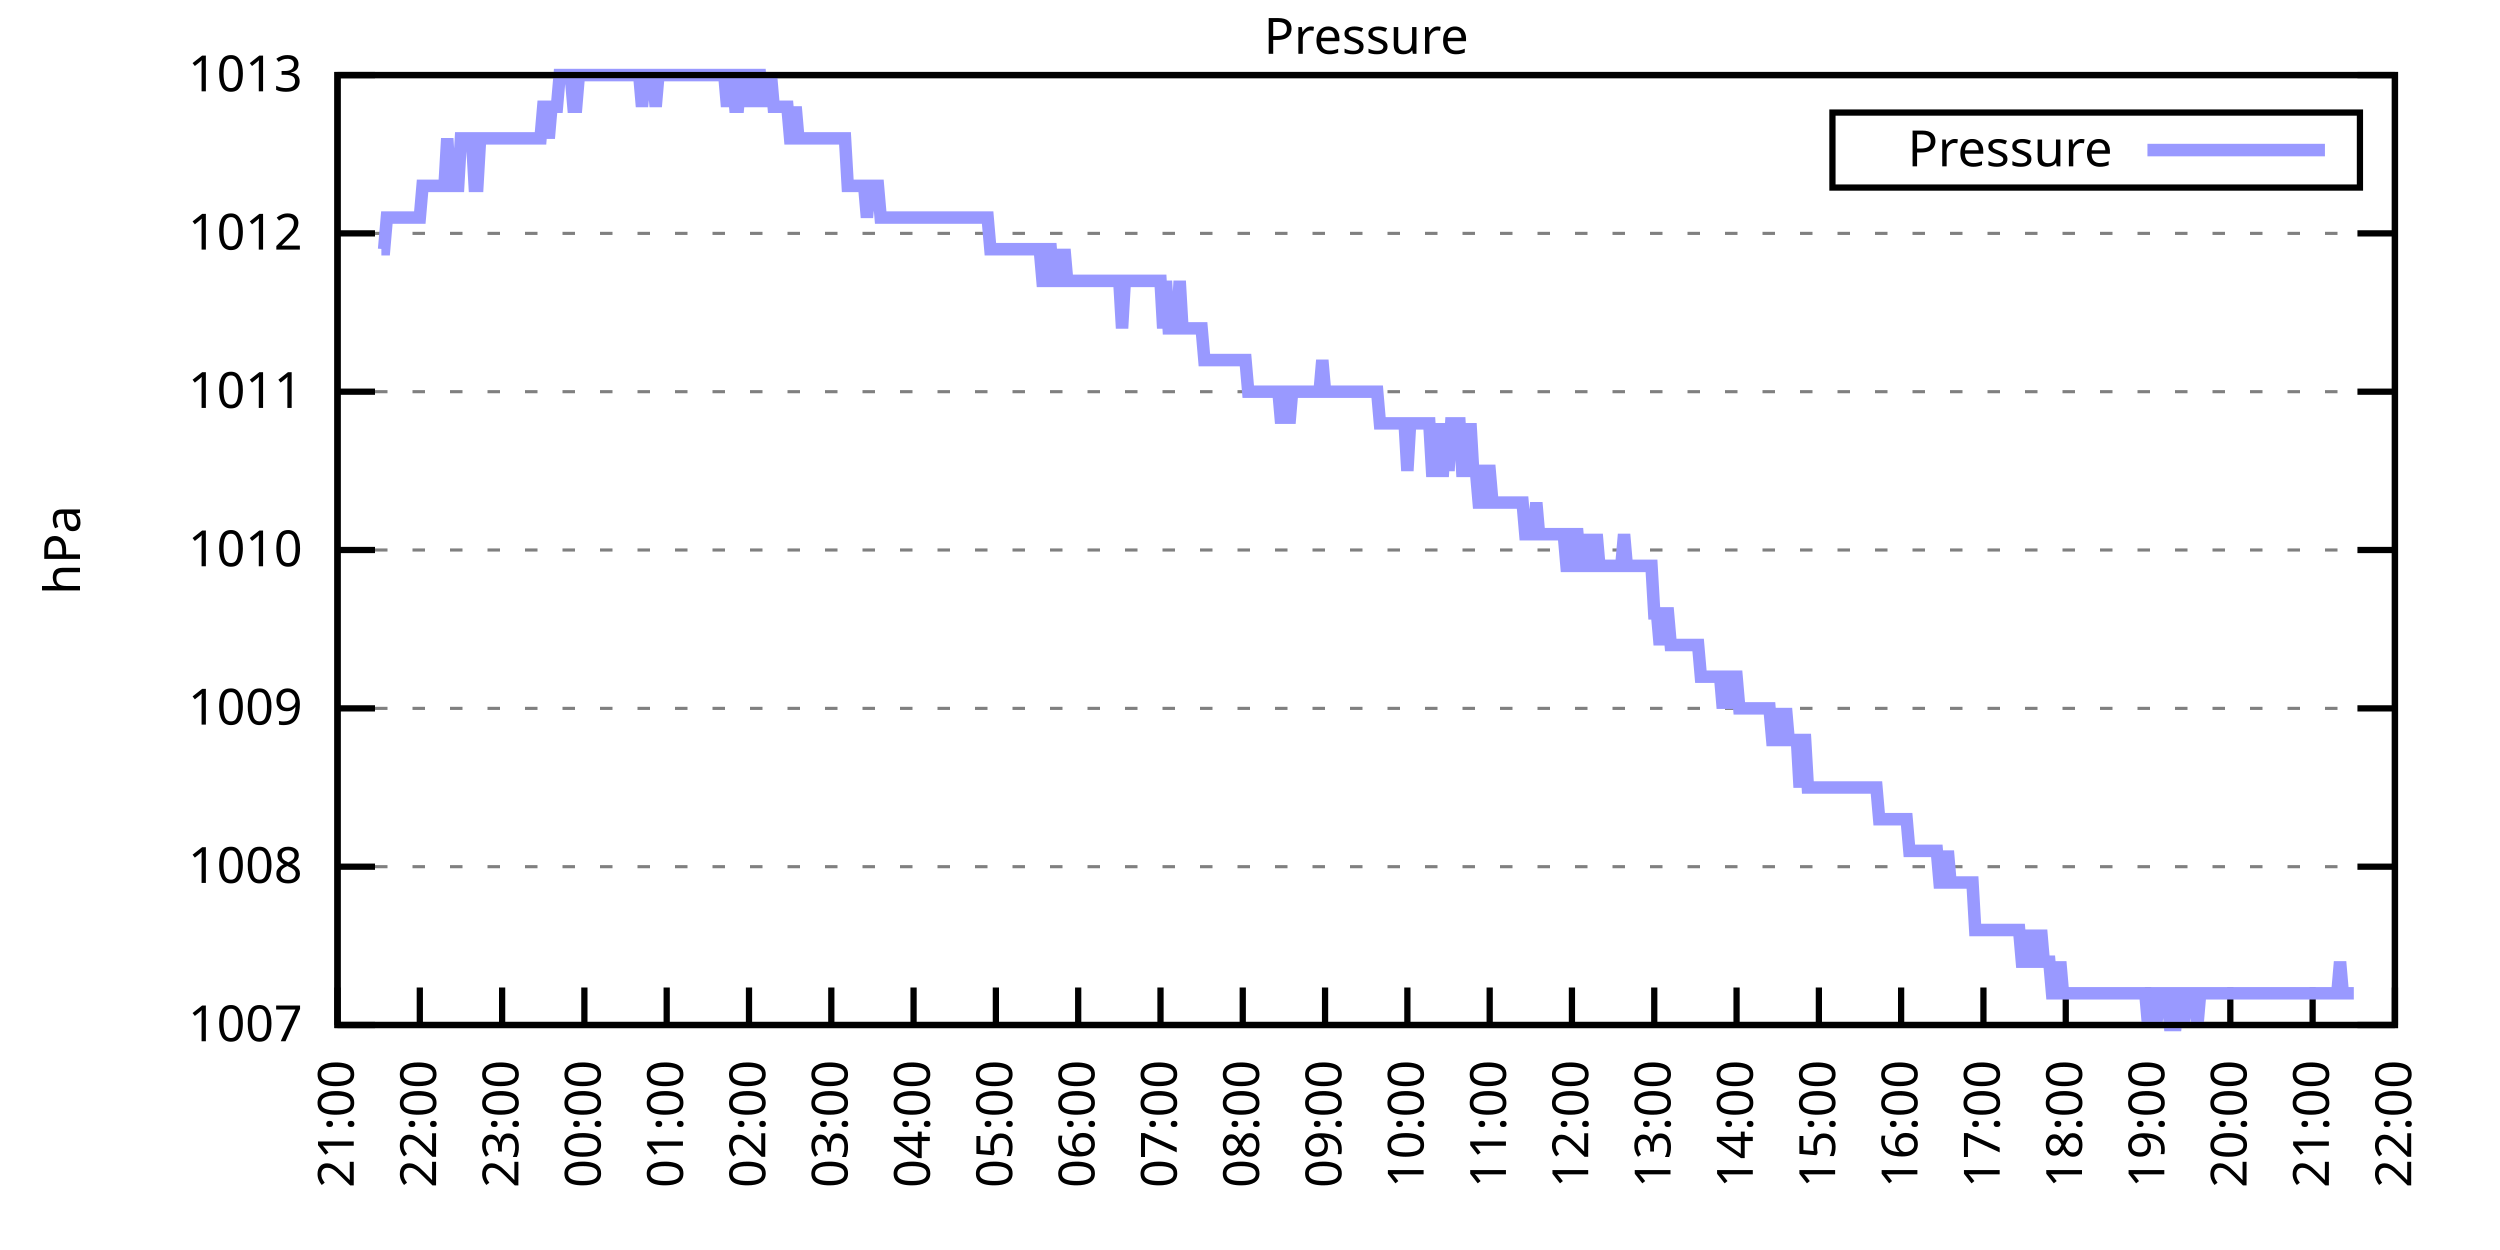
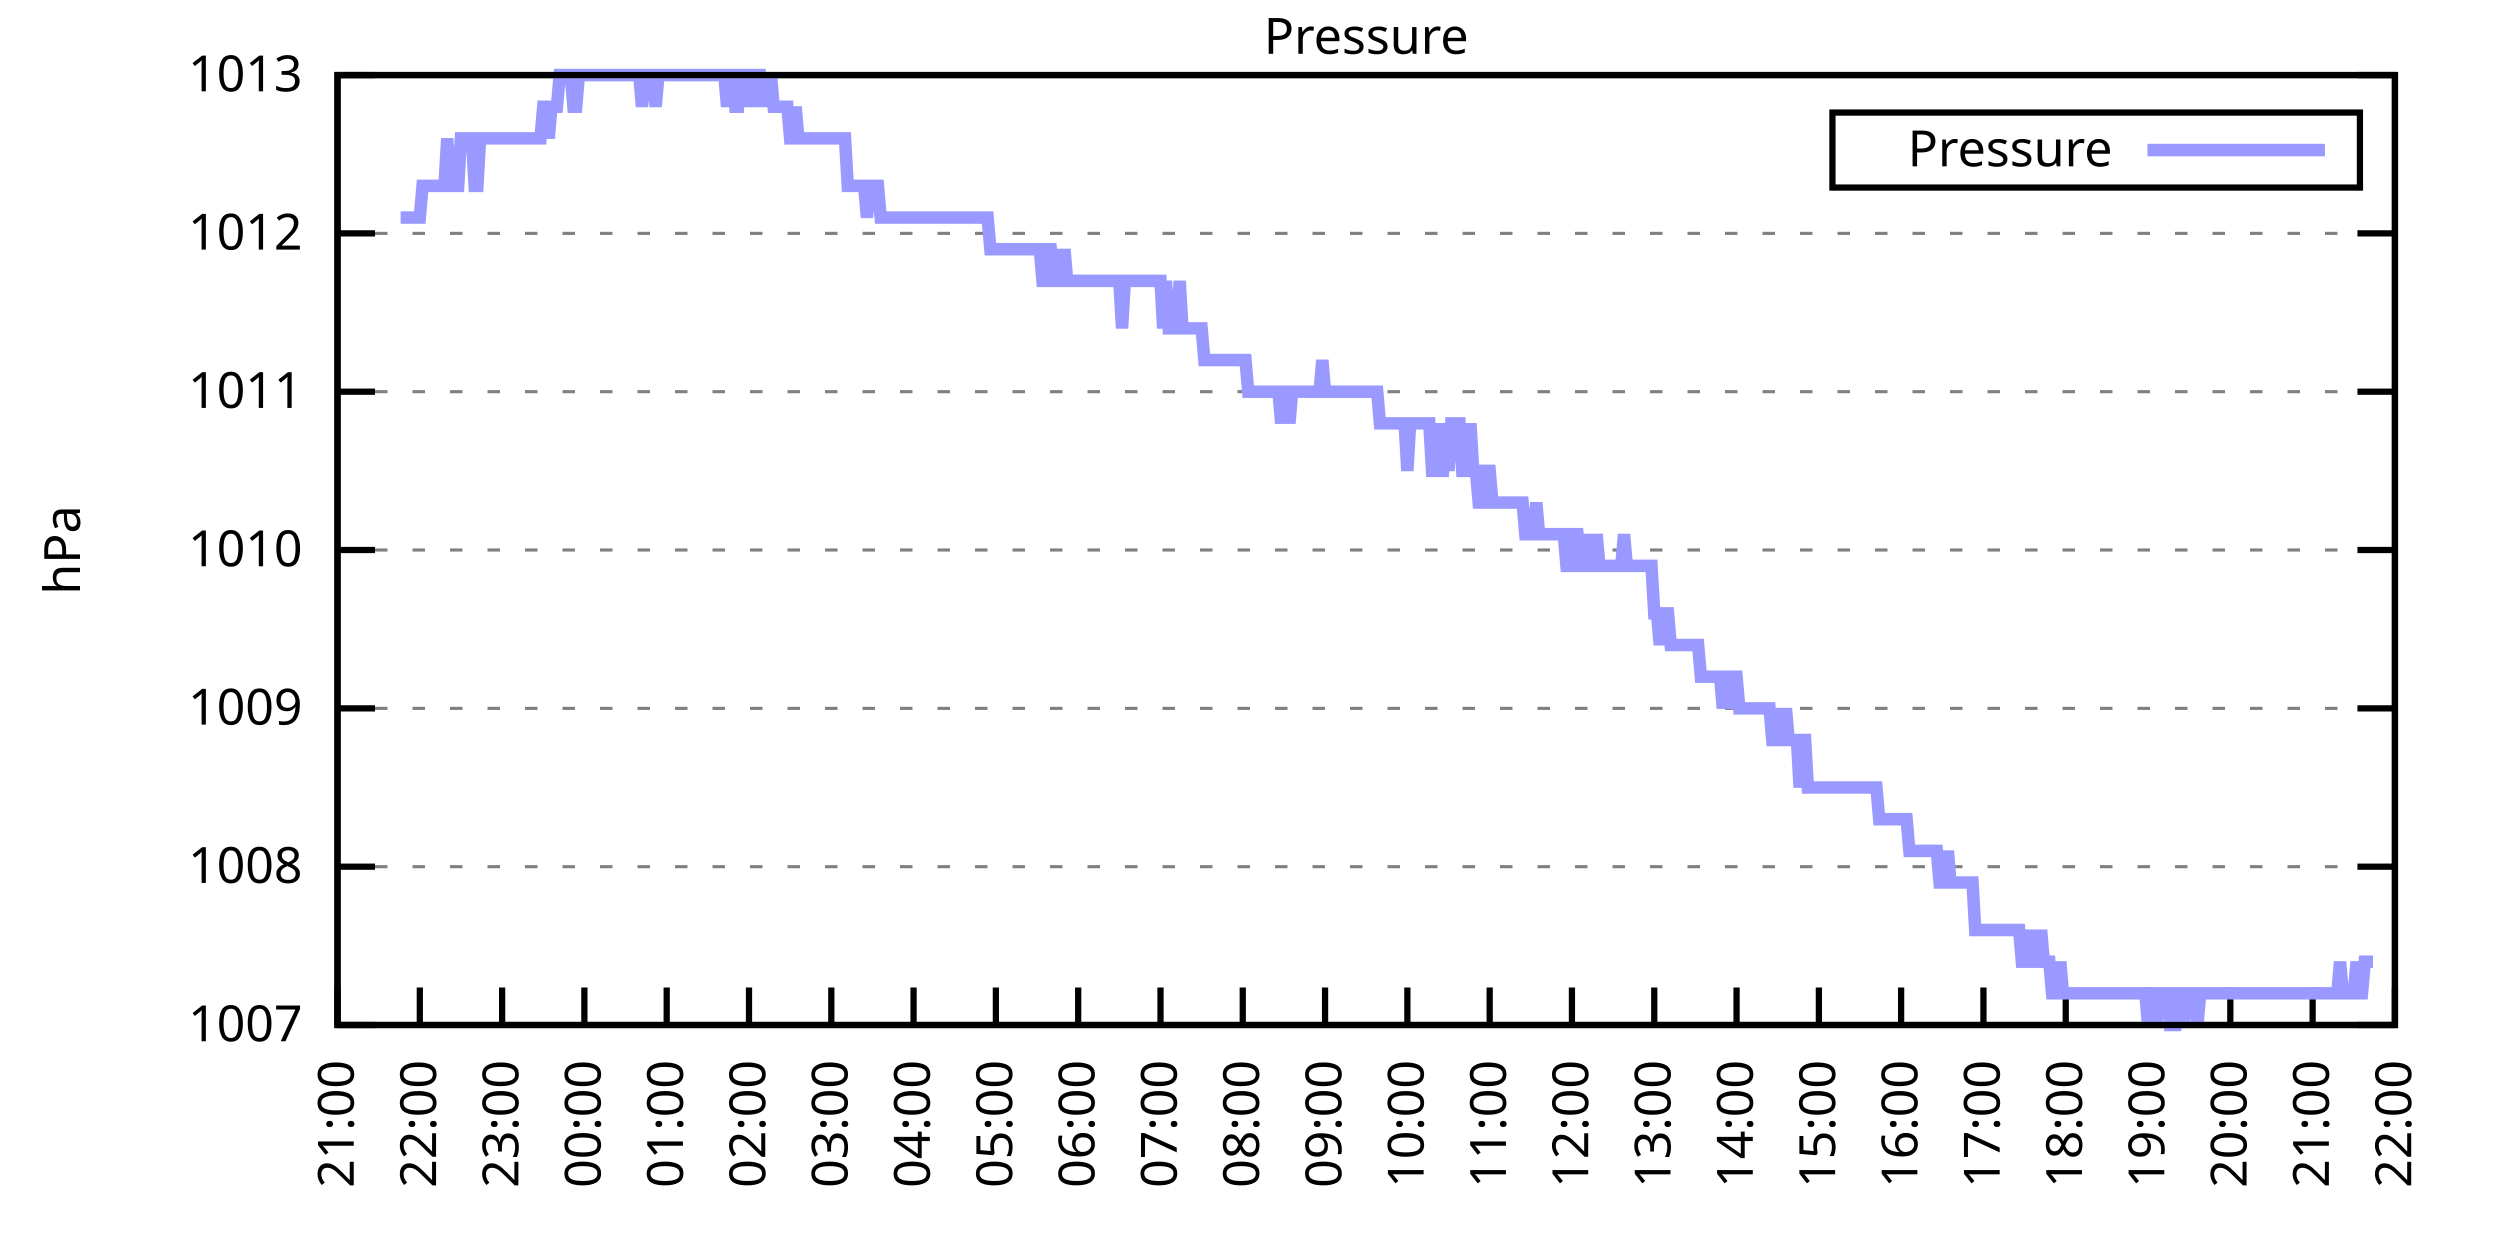
<svg xmlns="http://www.w3.org/2000/svg" xmlns:xlink="http://www.w3.org/1999/xlink" width="400" height="200" viewBox="0 0 400 200">
  <g id="gnuplot_canvas">
    <rect x="0" y="0" width="400" height="200" fill="none" />
    <defs>
      <circle id="gpDot" r="0.5" stroke-width="0.5" stroke="currentColor" />
      <path id="gpPt0" stroke-width="0.333" stroke="currentColor" d="M-1,0 h2 M0,-1 v2" />
      <path id="gpPt1" stroke-width="0.333" stroke="currentColor" d="M-1,-1 L1,1 M1,-1 L-1,1" />
      <path id="gpPt2" stroke-width="0.333" stroke="currentColor" d="M-1,0 L1,0 M0,-1 L0,1 M-1,-1 L1,1 M-1,1 L1,-1" />
      <rect id="gpPt3" stroke-width="0.333" stroke="currentColor" x="-1" y="-1" width="2" height="2" />
      <rect id="gpPt4" stroke-width="0.333" stroke="currentColor" fill="currentColor" x="-1" y="-1" width="2" height="2" />
      <circle id="gpPt5" stroke-width="0.333" stroke="currentColor" cx="0" cy="0" r="1" />
      <use xlink:href="#gpPt5" id="gpPt6" fill="currentColor" stroke="none" />
      <path id="gpPt7" stroke-width="0.333" stroke="currentColor" d="M0,-1.33 L-1.33,0.67 L1.33,0.67 z" />
      <use xlink:href="#gpPt7" id="gpPt8" fill="currentColor" stroke="none" />
      <use xlink:href="#gpPt7" id="gpPt9" stroke="currentColor" transform="rotate(180)" />
      <use xlink:href="#gpPt9" id="gpPt10" fill="currentColor" stroke="none" />
      <use xlink:href="#gpPt3" id="gpPt11" stroke="currentColor" transform="rotate(45)" />
      <use xlink:href="#gpPt11" id="gpPt12" fill="currentColor" stroke="none" />
      <path id="gpPt13" stroke-width="0.333" stroke="currentColor" d="M0,1.330 L1.265,0.411 L0.782,-1.067 L-0.782,-1.076 L-1.265,0.411 z" />
      <use xlink:href="#gpPt13" id="gpPt14" fill="currentColor" stroke="none" />
      <filter id="textbox" filterUnits="objectBoundingBox" x="0" y="0" height="1" width="1">
        <feFlood flood-color="white" flood-opacity="1" result="bgnd" />
        <feComposite in="SourceGraphic" in2="bgnd" operator="atop" />
      </filter>
      <filter id="greybox" filterUnits="objectBoundingBox" x="0" y="0" height="1" width="1">
        <feFlood flood-color="lightgrey" flood-opacity="1" result="grey" />
        <feComposite in="SourceGraphic" in2="grey" operator="atop" />
      </filter>
    </defs>
    <g fill="none" color="white" stroke="currentColor" stroke-width="1.00" stroke-linecap="butt" stroke-linejoin="miter">
</g>
    <g fill="none" color="black" stroke="currentColor" stroke-width="1.00" stroke-linecap="butt" stroke-linejoin="miter">
      <g stroke="none" shape-rendering="crispEdges">
        <polygon fill="rgb(255, 255, 255)" points="54.00,164.00 383.18,164.00 383.18,12.02 54.00,12.02 " />
      </g>
    </g>
    <g fill="none" color="black" stroke="currentColor" stroke-width="1.00" stroke-linecap="butt" stroke-linejoin="miter">
</g>
    <g fill="none" color="black" stroke="black" stroke-width="0.50" stroke-linecap="butt" stroke-linejoin="miter">
</g>
    <g fill="none" color="gray" stroke="currentColor" stroke-width="0.50" stroke-linecap="butt" stroke-linejoin="miter">
      <path stroke="gray" stroke-dasharray="2,4" class="gridline" d="M54.00,164.00 L383.19,164.00  " />
    </g>
    <g fill="none" color="gray" stroke="gray" stroke-width="1.00" stroke-linecap="butt" stroke-linejoin="miter">
</g>
    <g fill="none" color="black" stroke="currentColor" stroke-width="1.00" stroke-linecap="butt" stroke-linejoin="miter">
      <path stroke="black" d="M54.00,164.00 L60.00,164.00 M383.19,164.00 L377.19,164.00  " />
      <g transform="translate(48.40,166.60)" stroke="none" fill="black" font-family="Sans" font-size="8.00" text-anchor="end">
        <text>
          <tspan font-family="Sans"> 1007</tspan>
        </text>
      </g>
    </g>
    <g fill="none" color="black" stroke="currentColor" stroke-width="1.00" stroke-linecap="butt" stroke-linejoin="miter">
</g>
    <g fill="none" color="black" stroke="black" stroke-width="0.50" stroke-linecap="butt" stroke-linejoin="miter">
</g>
    <g fill="none" color="gray" stroke="currentColor" stroke-width="0.50" stroke-linecap="butt" stroke-linejoin="miter">
      <path stroke="gray" stroke-dasharray="2,4" class="gridline" d="M54.00,138.67 L383.19,138.67  " />
    </g>
    <g fill="none" color="gray" stroke="gray" stroke-width="1.00" stroke-linecap="butt" stroke-linejoin="miter">
</g>
    <g fill="none" color="black" stroke="currentColor" stroke-width="1.00" stroke-linecap="butt" stroke-linejoin="miter">
      <path stroke="black" d="M54.00,138.67 L60.00,138.67 M383.19,138.67 L377.19,138.67  " />
      <g transform="translate(48.40,141.27)" stroke="none" fill="black" font-family="Sans" font-size="8.00" text-anchor="end">
        <text>
          <tspan font-family="Sans"> 1008</tspan>
        </text>
      </g>
    </g>
    <g fill="none" color="black" stroke="currentColor" stroke-width="1.00" stroke-linecap="butt" stroke-linejoin="miter">
</g>
    <g fill="none" color="black" stroke="black" stroke-width="0.50" stroke-linecap="butt" stroke-linejoin="miter">
</g>
    <g fill="none" color="gray" stroke="currentColor" stroke-width="0.50" stroke-linecap="butt" stroke-linejoin="miter">
      <path stroke="gray" stroke-dasharray="2,4" class="gridline" d="M54.00,113.34 L383.19,113.34  " />
    </g>
    <g fill="none" color="gray" stroke="gray" stroke-width="1.00" stroke-linecap="butt" stroke-linejoin="miter">
</g>
    <g fill="none" color="black" stroke="currentColor" stroke-width="1.00" stroke-linecap="butt" stroke-linejoin="miter">
      <path stroke="black" d="M54.00,113.34 L60.00,113.34 M383.19,113.34 L377.19,113.34  " />
      <g transform="translate(48.40,115.94)" stroke="none" fill="black" font-family="Sans" font-size="8.00" text-anchor="end">
        <text>
          <tspan font-family="Sans"> 1009</tspan>
        </text>
      </g>
    </g>
    <g fill="none" color="black" stroke="currentColor" stroke-width="1.00" stroke-linecap="butt" stroke-linejoin="miter">
</g>
    <g fill="none" color="black" stroke="black" stroke-width="0.50" stroke-linecap="butt" stroke-linejoin="miter">
</g>
    <g fill="none" color="gray" stroke="currentColor" stroke-width="0.50" stroke-linecap="butt" stroke-linejoin="miter">
      <path stroke="gray" stroke-dasharray="2,4" class="gridline" d="M54.00,88.00 L383.19,88.00  " />
    </g>
    <g fill="none" color="gray" stroke="gray" stroke-width="1.00" stroke-linecap="butt" stroke-linejoin="miter">
</g>
    <g fill="none" color="black" stroke="currentColor" stroke-width="1.00" stroke-linecap="butt" stroke-linejoin="miter">
      <path stroke="black" d="M54.00,88.00 L60.00,88.00 M383.19,88.00 L377.19,88.00  " />
      <g transform="translate(48.40,90.60)" stroke="none" fill="black" font-family="Sans" font-size="8.00" text-anchor="end">
        <text>
          <tspan font-family="Sans"> 1010</tspan>
        </text>
      </g>
    </g>
    <g fill="none" color="black" stroke="currentColor" stroke-width="1.00" stroke-linecap="butt" stroke-linejoin="miter">
</g>
    <g fill="none" color="black" stroke="black" stroke-width="0.50" stroke-linecap="butt" stroke-linejoin="miter">
</g>
    <g fill="none" color="gray" stroke="currentColor" stroke-width="0.50" stroke-linecap="butt" stroke-linejoin="miter">
      <path stroke="gray" stroke-dasharray="2,4" class="gridline" d="M54.00,62.67 L383.19,62.67  " />
    </g>
    <g fill="none" color="gray" stroke="gray" stroke-width="1.00" stroke-linecap="butt" stroke-linejoin="miter">
</g>
    <g fill="none" color="black" stroke="currentColor" stroke-width="1.00" stroke-linecap="butt" stroke-linejoin="miter">
      <path stroke="black" d="M54.00,62.67 L60.00,62.67 M383.19,62.67 L377.19,62.67  " />
      <g transform="translate(48.40,65.27)" stroke="none" fill="black" font-family="Sans" font-size="8.00" text-anchor="end">
        <text>
          <tspan font-family="Sans"> 1011</tspan>
        </text>
      </g>
    </g>
    <g fill="none" color="black" stroke="currentColor" stroke-width="1.00" stroke-linecap="butt" stroke-linejoin="miter">
</g>
    <g fill="none" color="black" stroke="black" stroke-width="0.50" stroke-linecap="butt" stroke-linejoin="miter">
</g>
    <g fill="none" color="gray" stroke="currentColor" stroke-width="0.50" stroke-linecap="butt" stroke-linejoin="miter">
      <path stroke="gray" stroke-dasharray="2,4" class="gridline" d="M54.00,37.34 L383.19,37.34  " />
    </g>
    <g fill="none" color="gray" stroke="gray" stroke-width="1.00" stroke-linecap="butt" stroke-linejoin="miter">
</g>
    <g fill="none" color="black" stroke="currentColor" stroke-width="1.00" stroke-linecap="butt" stroke-linejoin="miter">
      <path stroke="black" d="M54.00,37.34 L60.00,37.34 M383.19,37.34 L377.19,37.34  " />
      <g transform="translate(48.40,39.94)" stroke="none" fill="black" font-family="Sans" font-size="8.00" text-anchor="end">
        <text>
          <tspan font-family="Sans"> 1012</tspan>
        </text>
      </g>
    </g>
    <g fill="none" color="black" stroke="currentColor" stroke-width="1.00" stroke-linecap="butt" stroke-linejoin="miter">
</g>
    <g fill="none" color="black" stroke="black" stroke-width="0.50" stroke-linecap="butt" stroke-linejoin="miter">
</g>
    <g fill="none" color="gray" stroke="currentColor" stroke-width="0.50" stroke-linecap="butt" stroke-linejoin="miter">
      <path stroke="gray" stroke-dasharray="2,4" class="gridline" d="M54.00,12.01 L383.19,12.01  " />
    </g>
    <g fill="none" color="gray" stroke="gray" stroke-width="1.00" stroke-linecap="butt" stroke-linejoin="miter">
</g>
    <g fill="none" color="black" stroke="currentColor" stroke-width="1.00" stroke-linecap="butt" stroke-linejoin="miter">
      <path stroke="black" d="M54.00,12.01 L60.00,12.01 M383.19,12.01 L377.19,12.01  " />
      <g transform="translate(48.40,14.61)" stroke="none" fill="black" font-family="Sans" font-size="8.00" text-anchor="end">
        <text>
          <tspan font-family="Sans"> 1013</tspan>
        </text>
      </g>
    </g>
    <g fill="none" color="black" stroke="currentColor" stroke-width="1.00" stroke-linecap="butt" stroke-linejoin="miter">
      <path stroke="black" d="M54.00,164.00 L54.00,158.00  " />
      <g transform="translate(56.60,169.60) rotate(270.00)" stroke="none" fill="black" font-family="Sans" font-size="8.00" text-anchor="end">
        <text>
          <tspan font-family="Sans">21:00</tspan>
        </text>
      </g>
    </g>
    <g fill="none" color="black" stroke="currentColor" stroke-width="1.00" stroke-linecap="butt" stroke-linejoin="miter">
      <path stroke="black" d="M67.17,164.00 L67.17,158.00  " />
      <g transform="translate(69.77,169.60) rotate(270.00)" stroke="none" fill="black" font-family="Sans" font-size="8.00" text-anchor="end">
        <text>
          <tspan font-family="Sans">22:00</tspan>
        </text>
      </g>
    </g>
    <g fill="none" color="black" stroke="currentColor" stroke-width="1.00" stroke-linecap="butt" stroke-linejoin="miter">
      <path stroke="black" d="M80.34,164.00 L80.34,158.00  " />
      <g transform="translate(82.94,169.60) rotate(270.00)" stroke="none" fill="black" font-family="Sans" font-size="8.00" text-anchor="end">
        <text>
          <tspan font-family="Sans">23:00</tspan>
        </text>
      </g>
    </g>
    <g fill="none" color="black" stroke="currentColor" stroke-width="1.00" stroke-linecap="butt" stroke-linejoin="miter">
      <path stroke="black" d="M93.50,164.00 L93.50,158.00  " />
      <g transform="translate(96.10,169.60) rotate(270.00)" stroke="none" fill="black" font-family="Sans" font-size="8.00" text-anchor="end">
        <text>
          <tspan font-family="Sans">00:00</tspan>
        </text>
      </g>
    </g>
    <g fill="none" color="black" stroke="currentColor" stroke-width="1.00" stroke-linecap="butt" stroke-linejoin="miter">
      <path stroke="black" d="M106.67,164.00 L106.67,158.00  " />
      <g transform="translate(109.27,169.60) rotate(270.00)" stroke="none" fill="black" font-family="Sans" font-size="8.00" text-anchor="end">
        <text>
          <tspan font-family="Sans">01:00</tspan>
        </text>
      </g>
    </g>
    <g fill="none" color="black" stroke="currentColor" stroke-width="1.00" stroke-linecap="butt" stroke-linejoin="miter">
      <path stroke="black" d="M119.84,164.00 L119.84,158.00  " />
      <g transform="translate(122.44,169.60) rotate(270.00)" stroke="none" fill="black" font-family="Sans" font-size="8.00" text-anchor="end">
        <text>
          <tspan font-family="Sans">02:00</tspan>
        </text>
      </g>
    </g>
    <g fill="none" color="black" stroke="currentColor" stroke-width="1.00" stroke-linecap="butt" stroke-linejoin="miter">
      <path stroke="black" d="M133.01,164.00 L133.01,158.00  " />
      <g transform="translate(135.61,169.60) rotate(270.00)" stroke="none" fill="black" font-family="Sans" font-size="8.00" text-anchor="end">
        <text>
          <tspan font-family="Sans">03:00</tspan>
        </text>
      </g>
    </g>
    <g fill="none" color="black" stroke="currentColor" stroke-width="1.00" stroke-linecap="butt" stroke-linejoin="miter">
      <path stroke="black" d="M146.17,164.00 L146.17,158.00  " />
      <g transform="translate(148.77,169.60) rotate(270.00)" stroke="none" fill="black" font-family="Sans" font-size="8.00" text-anchor="end">
        <text>
          <tspan font-family="Sans">04:00</tspan>
        </text>
      </g>
    </g>
    <g fill="none" color="black" stroke="currentColor" stroke-width="1.00" stroke-linecap="butt" stroke-linejoin="miter">
      <path stroke="black" d="M159.34,164.00 L159.34,158.00  " />
      <g transform="translate(161.94,169.60) rotate(270.00)" stroke="none" fill="black" font-family="Sans" font-size="8.00" text-anchor="end">
        <text>
          <tspan font-family="Sans">05:00</tspan>
        </text>
      </g>
    </g>
    <g fill="none" color="black" stroke="currentColor" stroke-width="1.00" stroke-linecap="butt" stroke-linejoin="miter">
      <path stroke="black" d="M172.51,164.00 L172.51,158.00  " />
      <g transform="translate(175.11,169.60) rotate(270.00)" stroke="none" fill="black" font-family="Sans" font-size="8.00" text-anchor="end">
        <text>
          <tspan font-family="Sans">06:00</tspan>
        </text>
      </g>
    </g>
    <g fill="none" color="black" stroke="currentColor" stroke-width="1.00" stroke-linecap="butt" stroke-linejoin="miter">
      <path stroke="black" d="M185.68,164.00 L185.68,158.00  " />
      <g transform="translate(188.28,169.60) rotate(270.00)" stroke="none" fill="black" font-family="Sans" font-size="8.00" text-anchor="end">
        <text>
          <tspan font-family="Sans">07:00</tspan>
        </text>
      </g>
    </g>
    <g fill="none" color="black" stroke="currentColor" stroke-width="1.00" stroke-linecap="butt" stroke-linejoin="miter">
      <path stroke="black" d="M198.84,164.00 L198.84,158.00  " />
      <g transform="translate(201.44,169.60) rotate(270.00)" stroke="none" fill="black" font-family="Sans" font-size="8.00" text-anchor="end">
        <text>
          <tspan font-family="Sans">08:00</tspan>
        </text>
      </g>
    </g>
    <g fill="none" color="black" stroke="currentColor" stroke-width="1.00" stroke-linecap="butt" stroke-linejoin="miter">
      <path stroke="black" d="M212.01,164.00 L212.01,158.00  " />
      <g transform="translate(214.61,169.60) rotate(270.00)" stroke="none" fill="black" font-family="Sans" font-size="8.00" text-anchor="end">
        <text>
          <tspan font-family="Sans">09:00</tspan>
        </text>
      </g>
    </g>
    <g fill="none" color="black" stroke="currentColor" stroke-width="1.00" stroke-linecap="butt" stroke-linejoin="miter">
      <path stroke="black" d="M225.18,164.00 L225.18,158.00  " />
      <g transform="translate(227.78,169.60) rotate(270.00)" stroke="none" fill="black" font-family="Sans" font-size="8.00" text-anchor="end">
        <text>
          <tspan font-family="Sans">10:00</tspan>
        </text>
      </g>
    </g>
    <g fill="none" color="black" stroke="currentColor" stroke-width="1.00" stroke-linecap="butt" stroke-linejoin="miter">
      <path stroke="black" d="M238.35,164.00 L238.35,158.00  " />
      <g transform="translate(240.95,169.60) rotate(270.00)" stroke="none" fill="black" font-family="Sans" font-size="8.00" text-anchor="end">
        <text>
          <tspan font-family="Sans">11:00</tspan>
        </text>
      </g>
    </g>
    <g fill="none" color="black" stroke="currentColor" stroke-width="1.00" stroke-linecap="butt" stroke-linejoin="miter">
      <path stroke="black" d="M251.51,164.00 L251.51,158.00  " />
      <g transform="translate(254.11,169.60) rotate(270.00)" stroke="none" fill="black" font-family="Sans" font-size="8.00" text-anchor="end">
        <text>
          <tspan font-family="Sans">12:00</tspan>
        </text>
      </g>
    </g>
    <g fill="none" color="black" stroke="currentColor" stroke-width="1.00" stroke-linecap="butt" stroke-linejoin="miter">
      <path stroke="black" d="M264.68,164.00 L264.68,158.00  " />
      <g transform="translate(267.28,169.60) rotate(270.00)" stroke="none" fill="black" font-family="Sans" font-size="8.00" text-anchor="end">
        <text>
          <tspan font-family="Sans">13:00</tspan>
        </text>
      </g>
    </g>
    <g fill="none" color="black" stroke="currentColor" stroke-width="1.00" stroke-linecap="butt" stroke-linejoin="miter">
      <path stroke="black" d="M277.85,164.00 L277.85,158.00  " />
      <g transform="translate(280.45,169.60) rotate(270.00)" stroke="none" fill="black" font-family="Sans" font-size="8.00" text-anchor="end">
        <text>
          <tspan font-family="Sans">14:00</tspan>
        </text>
      </g>
    </g>
    <g fill="none" color="black" stroke="currentColor" stroke-width="1.00" stroke-linecap="butt" stroke-linejoin="miter">
      <path stroke="black" d="M291.02,164.00 L291.02,158.00  " />
      <g transform="translate(293.62,169.60) rotate(270.00)" stroke="none" fill="black" font-family="Sans" font-size="8.00" text-anchor="end">
        <text>
          <tspan font-family="Sans">15:00</tspan>
        </text>
      </g>
    </g>
    <g fill="none" color="black" stroke="currentColor" stroke-width="1.00" stroke-linecap="butt" stroke-linejoin="miter">
      <path stroke="black" d="M304.18,164.00 L304.18,158.00  " />
      <g transform="translate(306.78,169.60) rotate(270.00)" stroke="none" fill="black" font-family="Sans" font-size="8.00" text-anchor="end">
        <text>
          <tspan font-family="Sans">16:00</tspan>
        </text>
      </g>
    </g>
    <g fill="none" color="black" stroke="currentColor" stroke-width="1.00" stroke-linecap="butt" stroke-linejoin="miter">
      <path stroke="black" d="M317.35,164.00 L317.35,158.00  " />
      <g transform="translate(319.95,169.60) rotate(270.00)" stroke="none" fill="black" font-family="Sans" font-size="8.00" text-anchor="end">
        <text>
          <tspan font-family="Sans">17:00</tspan>
        </text>
      </g>
    </g>
    <g fill="none" color="black" stroke="currentColor" stroke-width="1.00" stroke-linecap="butt" stroke-linejoin="miter">
      <path stroke="black" d="M330.52,164.00 L330.52,158.00  " />
      <g transform="translate(333.12,169.60) rotate(270.00)" stroke="none" fill="black" font-family="Sans" font-size="8.00" text-anchor="end">
        <text>
          <tspan font-family="Sans">18:00</tspan>
        </text>
      </g>
    </g>
    <g fill="none" color="black" stroke="currentColor" stroke-width="1.00" stroke-linecap="butt" stroke-linejoin="miter">
      <path stroke="black" d="M343.69,164.00 L343.69,158.00  " />
      <g transform="translate(346.29,169.60) rotate(270.00)" stroke="none" fill="black" font-family="Sans" font-size="8.00" text-anchor="end">
        <text>
          <tspan font-family="Sans">19:00</tspan>
        </text>
      </g>
    </g>
    <g fill="none" color="black" stroke="currentColor" stroke-width="1.00" stroke-linecap="butt" stroke-linejoin="miter">
      <path stroke="black" d="M356.85,164.00 L356.85,158.00  " />
      <g transform="translate(359.45,169.60) rotate(270.00)" stroke="none" fill="black" font-family="Sans" font-size="8.00" text-anchor="end">
        <text>
          <tspan font-family="Sans">20:00</tspan>
        </text>
      </g>
    </g>
    <g fill="none" color="black" stroke="currentColor" stroke-width="1.00" stroke-linecap="butt" stroke-linejoin="miter">
      <path stroke="black" d="M370.02,164.00 L370.02,158.00  " />
      <g transform="translate(372.62,169.60) rotate(270.00)" stroke="none" fill="black" font-family="Sans" font-size="8.00" text-anchor="end">
        <text>
          <tspan font-family="Sans">21:00</tspan>
        </text>
      </g>
    </g>
    <g fill="none" color="black" stroke="currentColor" stroke-width="1.00" stroke-linecap="butt" stroke-linejoin="miter">
      <path stroke="black" d="M383.19,164.00 L383.19,158.00  " />
      <g transform="translate(385.79,169.60) rotate(270.00)" stroke="none" fill="black" font-family="Sans" font-size="8.00" text-anchor="end">
        <text>
          <tspan font-family="Sans">22:00</tspan>
        </text>
      </g>
    </g>
    <g fill="none" color="black" stroke="currentColor" stroke-width="1.00" stroke-linecap="butt" stroke-linejoin="miter">
</g>
    <g fill="none" color="black" stroke="currentColor" stroke-width="1.00" stroke-linecap="butt" stroke-linejoin="miter">
      <path stroke="black" d="M54.00,12.01 L54.00,164.00 L383.19,164.00 L383.19,12.01 L54.00,12.01 Z  " />
    </g>
    <g fill="none" color="black" stroke="currentColor" stroke-width="1.00" stroke-linecap="butt" stroke-linejoin="miter">
</g>
    <g fill="none" color="black" stroke="currentColor" stroke-width="1.00" stroke-linecap="butt" stroke-linejoin="miter">
      <path stroke="black" d="M293.19,30.01 L293.19,18.01 L377.59,18.01 L377.59,30.01 L293.19,30.01 Z  " />
    </g>
    <g id="Pressure_plot_1">
      <g fill="none" color="white" stroke="black" stroke-width="2.00" stroke-linecap="butt" stroke-linejoin="miter">
</g>
      <g fill="none" color="black" stroke="currentColor" stroke-width="2.00" stroke-linecap="butt" stroke-linejoin="miter">
        <g transform="translate(337.99,26.61)" stroke="none" fill="black" font-family="Sans" font-size="8.00" text-anchor="end">
          <text>
            <tspan font-family="Sans">Pressure</tspan>
          </text>
        </g>
      </g>
      <g fill="none" color="black" stroke="currentColor" stroke-width="2.00" stroke-linecap="butt" stroke-linejoin="miter">
-         <path stroke="rgb(153, 153, 255)" d="M343.59,24.01 L371.99,24.01 M61.02,39.87 L61.46,39.87 L61.90,34.81 L62.34,34.81 L62.78,34.81 L63.22,34.81   L63.66,34.81 L64.10,34.81 L64.53,34.81 L64.97,34.81 L65.41,34.81 L65.85,34.81 L66.29,34.81 L66.73,34.81   L67.17,34.81 L67.61,29.74 L68.05,29.74 L68.48,29.74 L68.92,29.74 L69.36,29.74 L69.80,29.74 L70.24,29.74   L70.68,29.74 L71.12,29.74 L71.56,22.14 L72.00,29.74 L72.43,29.74 L72.87,29.74 L73.31,29.74 L73.75,22.14   L74.19,22.14 L74.63,22.14 L75.07,22.14 L75.51,22.14 L75.95,29.74 L76.38,29.74 L76.82,22.14 L77.26,22.14   L77.70,22.14 L78.14,22.14 L78.58,22.14 L79.02,22.14 L79.46,22.14 L79.90,22.14 L80.34,22.14 L80.77,22.14   L81.21,22.14 L81.65,22.14 L82.09,22.14 L82.53,22.14 L82.97,22.14 L83.41,22.14 L83.85,22.14 L84.29,22.14   L84.72,22.14 L85.16,22.14 L85.60,22.14 L86.04,22.14 L86.48,22.14 L86.92,17.08 L87.36,17.08 L87.80,22.14   L88.24,17.08 L88.67,17.08 L89.11,17.08 L89.55,12.01 L89.99,12.01 L90.43,12.01 L90.87,12.01 L91.31,12.01   L91.75,17.08 L92.19,17.08 L92.62,12.01 L93.06,12.01 L93.50,12.01 L93.94,12.01 L94.38,12.01 L94.82,12.01   L95.26,12.01 L95.70,12.01 L96.14,12.01 L96.58,12.01 L97.01,12.01 L97.45,12.01 L97.89,12.01 L98.33,12.01   L98.77,12.01 L99.21,12.01 L99.65,12.01 L100.09,12.01 L100.53,12.01 L100.96,12.01 L101.40,12.01 L101.84,12.01   L102.28,12.01 L102.72,17.08 L103.16,12.01 L103.60,12.01 L104.04,12.01 L104.48,12.01 L104.91,17.08 L105.35,12.01   L105.79,12.01 L106.23,12.01 L106.67,12.01 L107.11,12.01 L107.55,12.01 L107.99,12.01 L108.43,12.01 L108.87,12.01   L109.30,12.01 L109.74,12.01 L110.18,12.01 L110.62,12.01 L111.06,12.01 L111.50,12.01 L111.94,12.01 L112.38,12.01   L112.82,12.01 L113.25,12.01 L113.69,12.01 L114.13,12.01 L114.57,12.01 L115.01,12.01 L115.45,12.01 L115.89,12.01   L116.33,17.08 L116.77,12.01 L117.20,12.01 L117.64,17.08 L118.08,17.08 L118.52,12.01 L118.96,12.01 L119.40,17.08   L119.84,12.01 L120.28,17.08 L120.72,12.01 L121.15,12.01 L121.59,12.01 L122.03,17.08 L122.47,12.01 L122.91,17.08   L123.35,12.01 L123.79,17.08 L124.23,17.08 L124.67,17.08 L125.11,17.08 L125.54,17.08 L125.98,17.08 L126.42,22.14   L126.86,22.14 L127.30,17.08 L127.74,22.14 L128.18,22.14 L128.62,22.14 L129.06,22.14 L129.49,22.14 L129.93,22.14   L130.37,22.14 L130.81,22.14 L131.25,22.14 L131.69,22.14 L132.13,22.14 L132.57,22.14 L133.01,22.14 L133.44,22.14   L133.88,22.14 L134.32,22.14 L134.76,22.14 L135.20,22.14 L135.64,29.74 L136.08,29.74 L136.52,29.74 L136.96,29.74   L137.39,29.74 L137.83,29.74 L138.27,29.74 L138.71,34.81 L139.15,29.74 L139.59,29.74 L140.03,29.74 L140.47,29.74   L140.91,34.81 L141.35,34.81 L141.78,34.81 L142.22,34.81 L142.66,34.81 L143.10,34.81 L143.54,34.81 L143.98,34.81   L144.42,34.81 L144.86,34.81 L145.30,34.81 L145.73,34.81 L146.17,34.81 L146.61,34.81 L147.05,34.81 L147.49,34.81   L147.93,34.81 L148.37,34.81 L148.81,34.81 L149.25,34.81 L149.68,34.81 L150.12,34.81 L150.56,34.81 L151.00,34.81   L151.44,34.81 L151.88,34.81 L152.32,34.81 L152.76,34.81 L153.20,34.81 L153.63,34.81 L154.07,34.81 L154.51,34.81   L154.95,34.81 L155.39,34.81 L155.83,34.81 L156.27,34.81 L156.71,34.81 L157.15,34.81 L157.59,34.81 L158.02,34.81   L158.46,39.87 L158.90,39.87 L159.34,39.87 L159.78,39.87 L160.22,39.87 L160.66,39.87 L161.10,39.87 L161.54,39.87   L161.97,39.87 L162.41,39.87 L162.85,39.87 L163.29,39.87 L163.73,39.87 L164.17,39.87 L164.61,39.87 L165.05,39.87   L165.49,39.87 L165.92,39.87 L166.36,39.87 L166.80,44.94 L167.24,44.94 L167.68,39.87 L168.12,39.87 L168.56,44.94   L169.00,44.94 L169.44,39.87 L169.87,44.94 L170.31,39.87 L170.75,44.94 L171.19,44.94 L171.63,44.94 L172.07,44.94   L172.51,44.94 L172.95,44.94 L173.39,44.94 L173.83,44.94 L174.26,44.94 L174.70,44.94 L175.14,44.94 L175.58,44.94   L176.02,44.94 L176.46,44.94 L176.90,44.94 L177.34,44.94 L177.78,44.94 L178.21,44.94 L178.65,44.94 L179.09,44.94   L179.53,52.54 L179.97,44.94 L180.41,44.94 L180.85,44.94 L181.29,44.94 L181.73,44.94 L182.16,44.94 L182.60,44.94   L183.04,44.94 L183.48,44.94 L183.92,44.94 L184.36,44.94 L184.80,44.94 L185.24,44.94 L185.68,44.94 L186.11,52.54   L186.55,44.94 L186.99,52.54 L187.43,52.54 L187.87,52.54 L188.31,52.54 L188.75,44.94 L189.19,52.54 L189.63,52.54   L190.07,52.54 L190.50,52.54 L190.94,52.54 L191.38,52.54 L191.82,52.54 L192.26,52.54 L192.70,57.61 L193.14,57.61   L193.58,57.61 L194.02,57.61 L194.45,57.61 L194.89,57.61 L195.33,57.61 L195.77,57.61 L196.21,57.61 L196.65,57.61   L197.09,57.61 L197.53,57.61 L197.97,57.61 L198.40,57.61 L198.84,57.61 L199.28,57.61 L199.72,62.67 L200.16,62.67   L200.60,62.67 L201.04,62.67 L201.48,62.67 L201.92,62.67 L202.35,62.67 L202.79,62.67 L203.23,62.67 L203.67,62.67   L204.11,62.67 L204.55,62.67 L204.99,67.74 L205.43,62.67 L205.87,62.67 L206.31,67.74 L206.74,62.67 L207.18,62.67   L207.62,62.67 L208.06,62.67 L208.50,62.67 L208.94,62.67 L209.38,62.67 L209.82,62.67 L210.26,62.67 L210.69,62.67   L211.13,62.67 L211.57,57.61 L212.01,62.67 L212.45,62.67 L212.89,62.67 L213.33,62.67 L213.77,62.67 L214.21,62.67   L214.64,62.67 L215.08,62.67 L215.52,62.67 L215.96,62.67 L216.40,62.67 L216.84,62.67 L217.28,62.67 L217.72,62.67   L218.16,62.67 L218.60,62.67 L219.03,62.67 L219.47,62.67 L219.91,62.67 L220.35,62.67 L220.79,67.74 L221.23,67.74   L221.67,67.74 L222.11,67.74 L222.55,67.74 L222.98,67.74 L223.42,67.74 L223.86,67.74 L224.30,67.74 L224.74,67.74   L225.18,75.34 L225.62,67.74 L226.06,67.74 L226.50,67.74 L226.93,67.74 L227.37,67.74 L227.81,67.74 L228.25,67.74   L228.69,67.74 L229.13,75.34 L229.57,75.34 L230.01,67.74 L230.45,75.34 L230.88,75.34 L231.32,67.74 L231.76,75.34   L232.20,67.74 L232.64,67.74 L233.08,67.74 L233.52,67.74 L233.96,75.34 L234.40,75.34 L234.84,75.34 L235.27,67.74   L235.71,75.34 L236.15,75.34 L236.59,80.41 L237.03,80.41 L237.47,80.41 L237.91,75.34 L238.35,75.34 L238.79,80.41   L239.22,80.41 L239.66,80.41 L240.10,80.41 L240.54,80.41 L240.98,80.41 L241.42,80.41 L241.86,80.41 L242.30,80.41   L242.74,80.41 L243.17,80.41 L243.61,80.41 L244.05,85.47 L244.49,85.47 L244.93,85.47 L245.37,85.47 L245.81,80.41   L246.25,85.47 L246.69,85.47 L247.12,85.47 L247.56,85.47 L248.00,85.47 L248.44,85.47 L248.88,85.47 L249.32,85.47   L249.76,85.47 L250.20,85.47 L250.64,90.54 L251.08,90.54 L251.51,90.54 L251.95,85.47 L252.39,85.47 L252.83,90.54   L253.27,90.54 L253.71,85.47 L254.15,90.54 L254.59,90.54 L255.03,90.54 L255.46,85.47 L255.90,90.54 L256.34,90.54   L256.78,90.54 L257.22,90.54 L257.66,90.54 L258.10,90.54 L258.54,90.54 L258.98,90.54 L259.41,90.54 L259.85,85.47   L260.29,90.54 L260.73,90.54 L261.17,90.54 L261.61,90.54 L262.05,90.54 L262.49,90.54 L262.93,90.54 L263.36,90.54   L263.80,90.54 L264.24,90.54 L264.68,98.14 L265.12,98.14 L265.56,103.20 L266.00,98.14 L266.44,98.14 L266.88,98.14   L267.32,103.20 L267.75,103.20 L268.19,103.20 L268.63,103.20 L269.07,103.20 L269.51,103.20 L269.95,103.20 L270.39,103.20   L270.83,103.20 L271.27,103.20 L271.70,103.20 L272.14,108.27 L272.58,108.27 L273.02,108.27 L273.46,108.27 L273.90,108.27   L274.34,108.27 L274.78,108.27 L275.22,108.27 L275.65,113.34 L276.09,108.27 L276.53,108.27 L276.97,113.34 L277.41,108.27   L277.85,108.27 L278.29,113.34 L278.73,113.34 L279.17,113.34 L279.60,113.34 L280.04,113.34 L280.48,113.34 L280.92,113.34   L281.36,113.34 L281.80,113.34 L282.24,113.34 L282.68,113.34 L283.12,113.34 L283.56,118.40 L283.99,118.40 L284.43,118.40   L284.87,113.34 L285.31,118.40 L285.75,113.34 L286.19,118.40 L286.63,118.40 L287.07,118.40 L287.51,118.40 L287.94,126.00   L288.38,118.40 L288.82,118.40 L289.26,126.00 L289.70,126.00 L290.14,126.00 L290.58,126.00 L291.02,126.00 L291.46,126.00   L291.89,126.00 L292.33,126.00 L292.77,126.00 L293.21,126.00 L293.65,126.00 L294.09,126.00 L294.53,126.00 L294.97,126.00   L295.41,126.00 L295.84,126.00 L296.28,126.00 L296.72,126.00 L297.16,126.00 L297.60,126.00 L298.04,126.00 L298.48,126.00   L298.92,126.00 L299.36,126.00 L299.80,126.00 L300.23,126.00 L300.67,131.07 L301.11,131.07 L301.55,131.07 L301.99,131.07   L302.43,131.07 L302.87,131.07 L303.31,131.07 L303.75,131.07 L304.18,131.07 L304.62,131.07 L305.06,131.07 L305.50,136.14   L305.94,136.14 L306.38,136.14 L306.82,136.14 L307.26,136.14 L307.70,136.14 L308.13,136.14 L308.57,136.14 L309.01,136.14   L309.45,136.14 L309.89,136.14 L310.33,141.20 L310.77,141.20 L311.21,141.20 L311.65,136.14 L312.08,141.20 L312.52,141.20   L312.96,141.20 L313.40,141.20 L313.84,141.20 L314.28,141.20 L314.72,141.20 L315.16,141.20 L315.60,141.20 L316.04,148.80   L316.47,148.80 L316.91,148.80 L317.35,148.80 L317.79,148.80 L318.23,148.80 L318.67,148.80 L319.11,148.80 L319.55,148.80   L319.99,148.80 L320.42,148.80 L320.86,148.80 L321.30,148.80 L321.74,148.80 L322.18,148.80 L322.62,148.80 L323.06,148.80   L323.50,153.87 L323.94,153.87 L324.37,153.87 L324.81,148.80 L325.25,153.87 L325.69,153.87 L326.13,153.87 L326.57,148.80   L327.01,153.87 L327.45,153.87 L327.89,153.87 L328.33,158.93 L328.76,158.93 L329.20,158.93 L329.64,153.87 L330.08,158.93   L330.52,158.93 L330.96,158.93 L331.40,158.93 L331.84,158.93 L332.28,158.93 L332.71,158.93 L333.15,158.93 L333.59,158.93   L334.03,158.93 L334.47,158.93 L334.91,158.93 L335.35,158.93 L335.79,158.93 L336.23,158.93 L336.66,158.93 L337.10,158.93   L337.54,158.93 L337.98,158.93 L338.42,158.93 L338.86,158.93 L339.30,158.93 L339.74,158.93 L340.18,158.93 L340.61,158.93   L341.05,158.93 L341.49,158.93 L341.93,158.93 L342.37,158.93 L342.81,158.93 L343.25,158.93 L343.69,164.00 L344.13,158.93   L344.57,158.93 L345.00,164.00 L345.44,158.93 L345.88,158.93 L346.32,158.93 L346.76,158.93 L347.20,164.00 L347.64,164.00   L348.08,164.00 L348.52,158.93 L348.95,158.93 L349.39,164.00 L349.83,158.93 L350.27,158.93 L350.71,158.93 L351.15,158.93   L351.59,164.00 L352.03,158.93 L352.47,158.93 L352.90,158.93 L353.34,158.93 L353.78,158.93 L354.22,158.93 L354.66,158.93   L355.10,158.93 L355.54,158.93 L355.98,158.93 L356.42,158.93 L356.85,158.93 L357.29,158.93 L357.73,158.93 L358.17,158.93   L358.61,158.93 L359.05,158.93 L359.49,158.93 L359.93,158.93 L360.37,158.93 L360.81,158.93 L361.24,158.93 L361.68,158.93   L362.12,158.93 L362.56,158.93 L363.00,158.93 L363.44,158.93 L363.88,158.93 L364.32,158.93 L364.76,158.93 L365.19,158.93   L365.63,158.93 L366.07,158.93 L366.51,158.93 L366.95,158.93 L367.39,158.93 L367.83,158.93 L368.27,158.93 L368.71,158.93   L369.14,158.93 L369.58,158.93 L370.02,158.93 L370.46,158.93 L370.90,158.93 L371.34,158.93 L371.78,158.93 L372.22,158.93   L372.66,158.93 L373.09,158.93 L373.53,158.93 L373.97,158.93 L374.41,153.87 L374.85,158.93 L375.29,158.93 L375.73,158.93   L376.17,158.93 L376.61,158.93  " />
+         <path stroke="rgb(153, 153, 255)" d="M343.59,24.01 L371.99,24.01 M64.10,34.81 L64.53,34.81 L64.97,34.81 L65.41,34.81 L65.85,34.81 L66.29,34.81   L66.73,34.81 L67.17,34.81 L67.61,29.74 L68.05,29.74 L68.48,29.74 L68.92,29.74 L69.36,29.74 L69.80,29.74   L70.24,29.74 L70.68,29.74 L71.12,29.74 L71.56,22.14 L72.00,29.74 L72.43,29.74 L72.87,29.74 L73.31,29.74   L73.75,22.14 L74.19,22.14 L74.63,22.14 L75.07,22.14 L75.51,22.14 L75.95,29.74 L76.38,29.74 L76.82,22.14   L77.26,22.14 L77.70,22.14 L78.14,22.14 L78.58,22.14 L79.02,22.14 L79.46,22.14 L79.90,22.14 L80.34,22.14   L80.77,22.14 L81.21,22.14 L81.65,22.14 L82.09,22.14 L82.53,22.14 L82.97,22.14 L83.41,22.14 L83.85,22.14   L84.29,22.14 L84.72,22.14 L85.16,22.14 L85.60,22.14 L86.04,22.14 L86.48,22.14 L86.92,17.08 L87.36,17.08   L87.80,22.14 L88.24,17.08 L88.67,17.08 L89.11,17.08 L89.55,12.01 L89.99,12.01 L90.43,12.01 L90.87,12.01   L91.31,12.01 L91.75,17.08 L92.19,17.08 L92.62,12.01 L93.06,12.01 L93.50,12.01 L93.94,12.01 L94.38,12.01   L94.82,12.01 L95.26,12.01 L95.70,12.01 L96.14,12.01 L96.58,12.01 L97.01,12.01 L97.45,12.01 L97.89,12.01   L98.33,12.01 L98.77,12.01 L99.21,12.01 L99.65,12.01 L100.09,12.01 L100.53,12.01 L100.96,12.01 L101.40,12.01   L101.84,12.01 L102.28,12.01 L102.72,17.08 L103.16,12.01 L103.60,12.01 L104.04,12.01 L104.48,12.01 L104.91,17.08   L105.35,12.01 L105.79,12.01 L106.23,12.01 L106.67,12.01 L107.11,12.01 L107.55,12.01 L107.99,12.01 L108.43,12.01   L108.87,12.01 L109.30,12.01 L109.74,12.01 L110.18,12.01 L110.62,12.01 L111.06,12.01 L111.50,12.01 L111.94,12.01   L112.38,12.01 L112.82,12.01 L113.25,12.01 L113.69,12.01 L114.13,12.01 L114.57,12.01 L115.01,12.01 L115.45,12.01   L115.89,12.01 L116.33,17.08 L116.77,12.01 L117.20,12.01 L117.64,17.08 L118.08,17.08 L118.52,12.01 L118.96,12.01   L119.40,17.08 L119.84,12.01 L120.28,17.08 L120.72,12.01 L121.15,12.01 L121.59,12.01 L122.03,17.08 L122.47,12.01   L122.91,17.08 L123.35,12.01 L123.79,17.08 L124.23,17.08 L124.67,17.08 L125.11,17.08 L125.54,17.08 L125.98,17.08   L126.42,22.14 L126.86,22.14 L127.30,17.08 L127.74,22.14 L128.18,22.14 L128.62,22.14 L129.06,22.14 L129.49,22.14   L129.93,22.14 L130.37,22.14 L130.81,22.14 L131.25,22.14 L131.69,22.14 L132.13,22.14 L132.57,22.14 L133.01,22.14   L133.44,22.14 L133.88,22.14 L134.32,22.14 L134.76,22.14 L135.20,22.14 L135.64,29.74 L136.08,29.74 L136.52,29.74   L136.96,29.74 L137.39,29.74 L137.83,29.74 L138.27,29.74 L138.71,34.81 L139.15,29.74 L139.59,29.74 L140.03,29.74   L140.47,29.74 L140.91,34.81 L141.35,34.81 L141.78,34.81 L142.22,34.81 L142.66,34.81 L143.10,34.81 L143.54,34.81   L143.98,34.81 L144.42,34.81 L144.86,34.81 L145.30,34.81 L145.73,34.81 L146.17,34.81 L146.61,34.81 L147.05,34.81   L147.49,34.81 L147.93,34.81 L148.37,34.81 L148.81,34.81 L149.25,34.81 L149.68,34.81 L150.12,34.81 L150.56,34.81   L151.00,34.81 L151.44,34.81 L151.88,34.81 L152.32,34.81 L152.76,34.81 L153.20,34.81 L153.63,34.81 L154.07,34.81   L154.51,34.81 L154.95,34.81 L155.39,34.81 L155.83,34.81 L156.27,34.81 L156.71,34.81 L157.15,34.81 L157.59,34.81   L158.02,34.81 L158.46,39.87 L158.90,39.87 L159.34,39.87 L159.78,39.87 L160.22,39.87 L160.66,39.87 L161.10,39.87   L161.54,39.87 L161.97,39.87 L162.41,39.87 L162.85,39.87 L163.29,39.87 L163.73,39.87 L164.17,39.87 L164.61,39.87   L165.05,39.87 L165.49,39.87 L165.92,39.87 L166.36,39.87 L166.80,44.94 L167.24,44.94 L167.68,39.87 L168.12,39.87   L168.56,44.94 L169.00,44.94 L169.44,39.87 L169.87,44.94 L170.31,39.87 L170.75,44.94 L171.19,44.94 L171.63,44.94   L172.07,44.94 L172.51,44.94 L172.95,44.94 L173.39,44.94 L173.83,44.94 L174.26,44.94 L174.70,44.94 L175.14,44.94   L175.58,44.94 L176.02,44.94 L176.46,44.94 L176.90,44.94 L177.34,44.94 L177.78,44.94 L178.21,44.94 L178.65,44.94   L179.09,44.94 L179.53,52.54 L179.97,44.94 L180.41,44.94 L180.85,44.94 L181.29,44.94 L181.73,44.94 L182.16,44.94   L182.60,44.94 L183.04,44.94 L183.48,44.94 L183.92,44.94 L184.36,44.94 L184.80,44.94 L185.24,44.94 L185.68,44.94   L186.11,52.54 L186.55,44.94 L186.99,52.54 L187.43,52.54 L187.87,52.54 L188.31,52.54 L188.75,44.94 L189.19,52.54   L189.63,52.54 L190.07,52.54 L190.50,52.54 L190.94,52.54 L191.38,52.54 L191.82,52.54 L192.26,52.54 L192.70,57.61   L193.14,57.61 L193.58,57.61 L194.02,57.61 L194.45,57.61 L194.89,57.61 L195.33,57.61 L195.77,57.61 L196.21,57.61   L196.65,57.61 L197.09,57.61 L197.53,57.61 L197.97,57.61 L198.40,57.61 L198.84,57.61 L199.28,57.61 L199.72,62.67   L200.16,62.67 L200.60,62.67 L201.04,62.67 L201.48,62.67 L201.92,62.67 L202.35,62.67 L202.79,62.67 L203.23,62.67   L203.67,62.67 L204.11,62.67 L204.55,62.67 L204.99,67.74 L205.43,62.67 L205.87,62.67 L206.31,67.74 L206.74,62.67   L207.18,62.67 L207.62,62.67 L208.06,62.67 L208.50,62.67 L208.94,62.67 L209.38,62.67 L209.82,62.67 L210.26,62.67   L210.69,62.67 L211.13,62.67 L211.57,57.61 L212.01,62.67 L212.45,62.67 L212.89,62.67 L213.33,62.67 L213.77,62.67   L214.21,62.67 L214.64,62.67 L215.08,62.67 L215.52,62.67 L215.96,62.67 L216.40,62.67 L216.84,62.67 L217.28,62.67   L217.72,62.67 L218.16,62.67 L218.60,62.67 L219.03,62.67 L219.47,62.67 L219.91,62.67 L220.35,62.67 L220.79,67.74   L221.23,67.74 L221.67,67.74 L222.11,67.74 L222.55,67.74 L222.98,67.74 L223.42,67.74 L223.86,67.74 L224.30,67.74   L224.74,67.74 L225.18,75.34 L225.62,67.74 L226.06,67.74 L226.50,67.74 L226.93,67.74 L227.37,67.74 L227.81,67.74   L228.25,67.74 L228.69,67.74 L229.13,75.34 L229.57,75.34 L230.01,67.74 L230.45,75.34 L230.88,75.34 L231.32,67.74   L231.76,75.34 L232.20,67.74 L232.64,67.74 L233.08,67.74 L233.52,67.74 L233.96,75.34 L234.40,75.34 L234.84,75.34   L235.27,67.74 L235.71,75.34 L236.15,75.34 L236.59,80.41 L237.03,80.41 L237.47,80.41 L237.91,75.34 L238.35,75.34   L238.79,80.41 L239.22,80.41 L239.66,80.41 L240.10,80.41 L240.54,80.41 L240.98,80.41 L241.42,80.41 L241.86,80.41   L242.30,80.41 L242.74,80.41 L243.17,80.41 L243.61,80.41 L244.05,85.47 L244.49,85.47 L244.93,85.47 L245.37,85.47   L245.81,80.41 L246.25,85.47 L246.69,85.47 L247.12,85.47 L247.56,85.47 L248.00,85.47 L248.44,85.47 L248.88,85.47   L249.32,85.47 L249.76,85.47 L250.20,85.47 L250.64,90.54 L251.08,90.54 L251.51,90.54 L251.95,85.47 L252.39,85.47   L252.83,90.54 L253.27,90.54 L253.71,85.47 L254.15,90.54 L254.59,90.54 L255.03,90.54 L255.46,85.47 L255.90,90.54   L256.34,90.54 L256.78,90.54 L257.22,90.54 L257.66,90.54 L258.10,90.54 L258.54,90.54 L258.98,90.54 L259.41,90.54   L259.85,85.47 L260.29,90.54 L260.73,90.54 L261.17,90.54 L261.61,90.54 L262.05,90.54 L262.49,90.54 L262.93,90.54   L263.36,90.54 L263.80,90.54 L264.24,90.54 L264.68,98.14 L265.12,98.14 L265.56,103.20 L266.00,98.14 L266.44,98.14   L266.88,98.14 L267.32,103.20 L267.75,103.20 L268.19,103.20 L268.63,103.20 L269.07,103.20 L269.51,103.20 L269.95,103.20   L270.39,103.20 L270.83,103.20 L271.27,103.20 L271.70,103.20 L272.14,108.27 L272.58,108.27 L273.02,108.27 L273.46,108.27   L273.90,108.27 L274.34,108.27 L274.78,108.27 L275.22,108.27 L275.65,113.34 L276.09,108.27 L276.53,108.27 L276.97,113.34   L277.41,108.27 L277.85,108.27 L278.29,113.34 L278.73,113.34 L279.17,113.34 L279.60,113.34 L280.04,113.34 L280.48,113.34   L280.92,113.34 L281.36,113.34 L281.80,113.34 L282.24,113.34 L282.68,113.34 L283.12,113.34 L283.56,118.40 L283.99,118.40   L284.43,118.40 L284.87,113.34 L285.31,118.40 L285.75,113.34 L286.19,118.40 L286.63,118.40 L287.07,118.40 L287.51,118.40   L287.94,126.00 L288.38,118.40 L288.82,118.40 L289.26,126.00 L289.70,126.00 L290.14,126.00 L290.58,126.00 L291.02,126.00   L291.46,126.00 L291.89,126.00 L292.33,126.00 L292.77,126.00 L293.21,126.00 L293.65,126.00 L294.09,126.00 L294.53,126.00   L294.97,126.00 L295.41,126.00 L295.84,126.00 L296.28,126.00 L296.72,126.00 L297.16,126.00 L297.60,126.00 L298.04,126.00   L298.48,126.00 L298.92,126.00 L299.36,126.00 L299.80,126.00 L300.23,126.00 L300.67,131.07 L301.11,131.07 L301.55,131.07   L301.99,131.07 L302.43,131.07 L302.87,131.07 L303.31,131.07 L303.75,131.07 L304.18,131.07 L304.62,131.07 L305.06,131.07   L305.50,136.14 L305.94,136.14 L306.38,136.14 L306.82,136.14 L307.26,136.14 L307.70,136.14 L308.13,136.14 L308.57,136.14   L309.01,136.14 L309.45,136.14 L309.89,136.14 L310.33,141.20 L310.77,141.20 L311.21,141.20 L311.65,136.14 L312.08,141.20   L312.52,141.20 L312.96,141.20 L313.40,141.20 L313.84,141.20 L314.28,141.20 L314.72,141.20 L315.16,141.20 L315.60,141.20   L316.04,148.80 L316.47,148.80 L316.91,148.80 L317.35,148.80 L317.79,148.80 L318.23,148.80 L318.67,148.80 L319.11,148.80   L319.55,148.80 L319.99,148.80 L320.42,148.80 L320.86,148.80 L321.30,148.80 L321.74,148.80 L322.18,148.80 L322.62,148.80   L323.06,148.80 L323.50,153.87 L323.94,153.87 L324.37,153.87 L324.81,148.80 L325.25,153.87 L325.69,153.87 L326.13,153.87   L326.57,148.80 L327.01,153.87 L327.45,153.87 L327.89,153.87 L328.33,158.93 L328.76,158.93 L329.20,158.93 L329.64,153.87   L330.08,158.93 L330.52,158.93 L330.96,158.93 L331.40,158.93 L331.84,158.93 L332.28,158.93 L332.71,158.93 L333.15,158.93   L333.59,158.93 L334.03,158.93 L334.47,158.93 L334.91,158.93 L335.35,158.93 L335.79,158.93 L336.23,158.93 L336.66,158.93   L337.10,158.93 L337.54,158.93 L337.98,158.93 L338.42,158.93 L338.86,158.93 L339.30,158.93 L339.74,158.93 L340.18,158.93   L340.61,158.93 L341.05,158.93 L341.49,158.93 L341.93,158.93 L342.37,158.93 L342.81,158.93 L343.25,158.93 L343.69,164.00   L344.13,158.93 L344.57,158.93 L345.00,164.00 L345.44,158.93 L345.88,158.93 L346.32,158.93 L346.76,158.93 L347.20,164.00   L347.64,164.00 L348.08,164.00 L348.52,158.93 L348.95,158.93 L349.39,164.00 L349.83,158.93 L350.27,158.93 L350.71,158.93   L351.15,158.93 L351.59,164.00 L352.03,158.93 L352.47,158.93 L352.90,158.93 L353.34,158.93 L353.78,158.93 L354.22,158.93   L354.66,158.93 L355.10,158.93 L355.54,158.93 L355.98,158.93 L356.42,158.93 L356.85,158.93 L357.29,158.93 L357.73,158.93   L358.17,158.93 L358.61,158.93 L359.05,158.93 L359.49,158.93 L359.93,158.93 L360.37,158.93 L360.81,158.93 L361.24,158.93   L361.68,158.93 L362.12,158.93 L362.56,158.93 L363.00,158.93 L363.44,158.93 L363.88,158.93 L364.32,158.93 L364.76,158.93   L365.19,158.93 L365.63,158.93 L366.07,158.93 L366.51,158.93 L366.95,158.93 L367.39,158.93 L367.83,158.93 L368.27,158.93   L368.71,158.93 L369.14,158.93 L369.58,158.93 L370.02,158.93 L370.46,158.93 L370.90,158.93 L371.34,158.93 L371.78,158.93   L372.22,158.93 L372.66,158.93 L373.09,158.93 L373.53,158.93 L373.97,158.93 L374.41,153.87 L374.85,158.93 L375.29,158.93   L375.73,158.93 L376.17,158.93 L376.61,158.93 L377.05,153.87 L377.48,158.93 L377.92,158.93 L378.36,153.87 L378.80,153.87   L379.24,153.87 L379.68,153.87  " />
      </g>
    </g>
    <g fill="none" color="black" stroke="currentColor" stroke-width="2.00" stroke-linecap="butt" stroke-linejoin="miter">
</g>
    <g fill="none" color="black" stroke="black" stroke-width="1.00" stroke-linecap="butt" stroke-linejoin="miter">
</g>
    <g fill="none" color="black" stroke="currentColor" stroke-width="1.00" stroke-linecap="butt" stroke-linejoin="miter">
      <path stroke="black" d="M54.00,12.01 L54.00,164.00 L383.19,164.00 L383.19,12.01 L54.00,12.01 Z  " />
      <g transform="translate(12.80,88.01) rotate(270.00)" stroke="none" fill="black" font-family="Sans" font-size="8.00" text-anchor="middle">
        <text>
          <tspan font-family="Sans">hPa</tspan>
        </text>
      </g>
    </g>
    <g fill="none" color="black" stroke="currentColor" stroke-width="1.00" stroke-linecap="butt" stroke-linejoin="miter">
</g>
    <g fill="none" color="black" stroke="currentColor" stroke-width="1.00" stroke-linecap="butt" stroke-linejoin="miter">
      <g transform="translate(218.59,8.61)" stroke="none" fill="black" font-family="Sans" font-size="8.00" text-anchor="middle">
        <text>
          <tspan font-family="Sans">Pressure</tspan>
        </text>
      </g>
    </g>
    <g fill="none" color="black" stroke="currentColor" stroke-width="1.00" stroke-linecap="butt" stroke-linejoin="miter">
</g>
  </g>
</svg>
